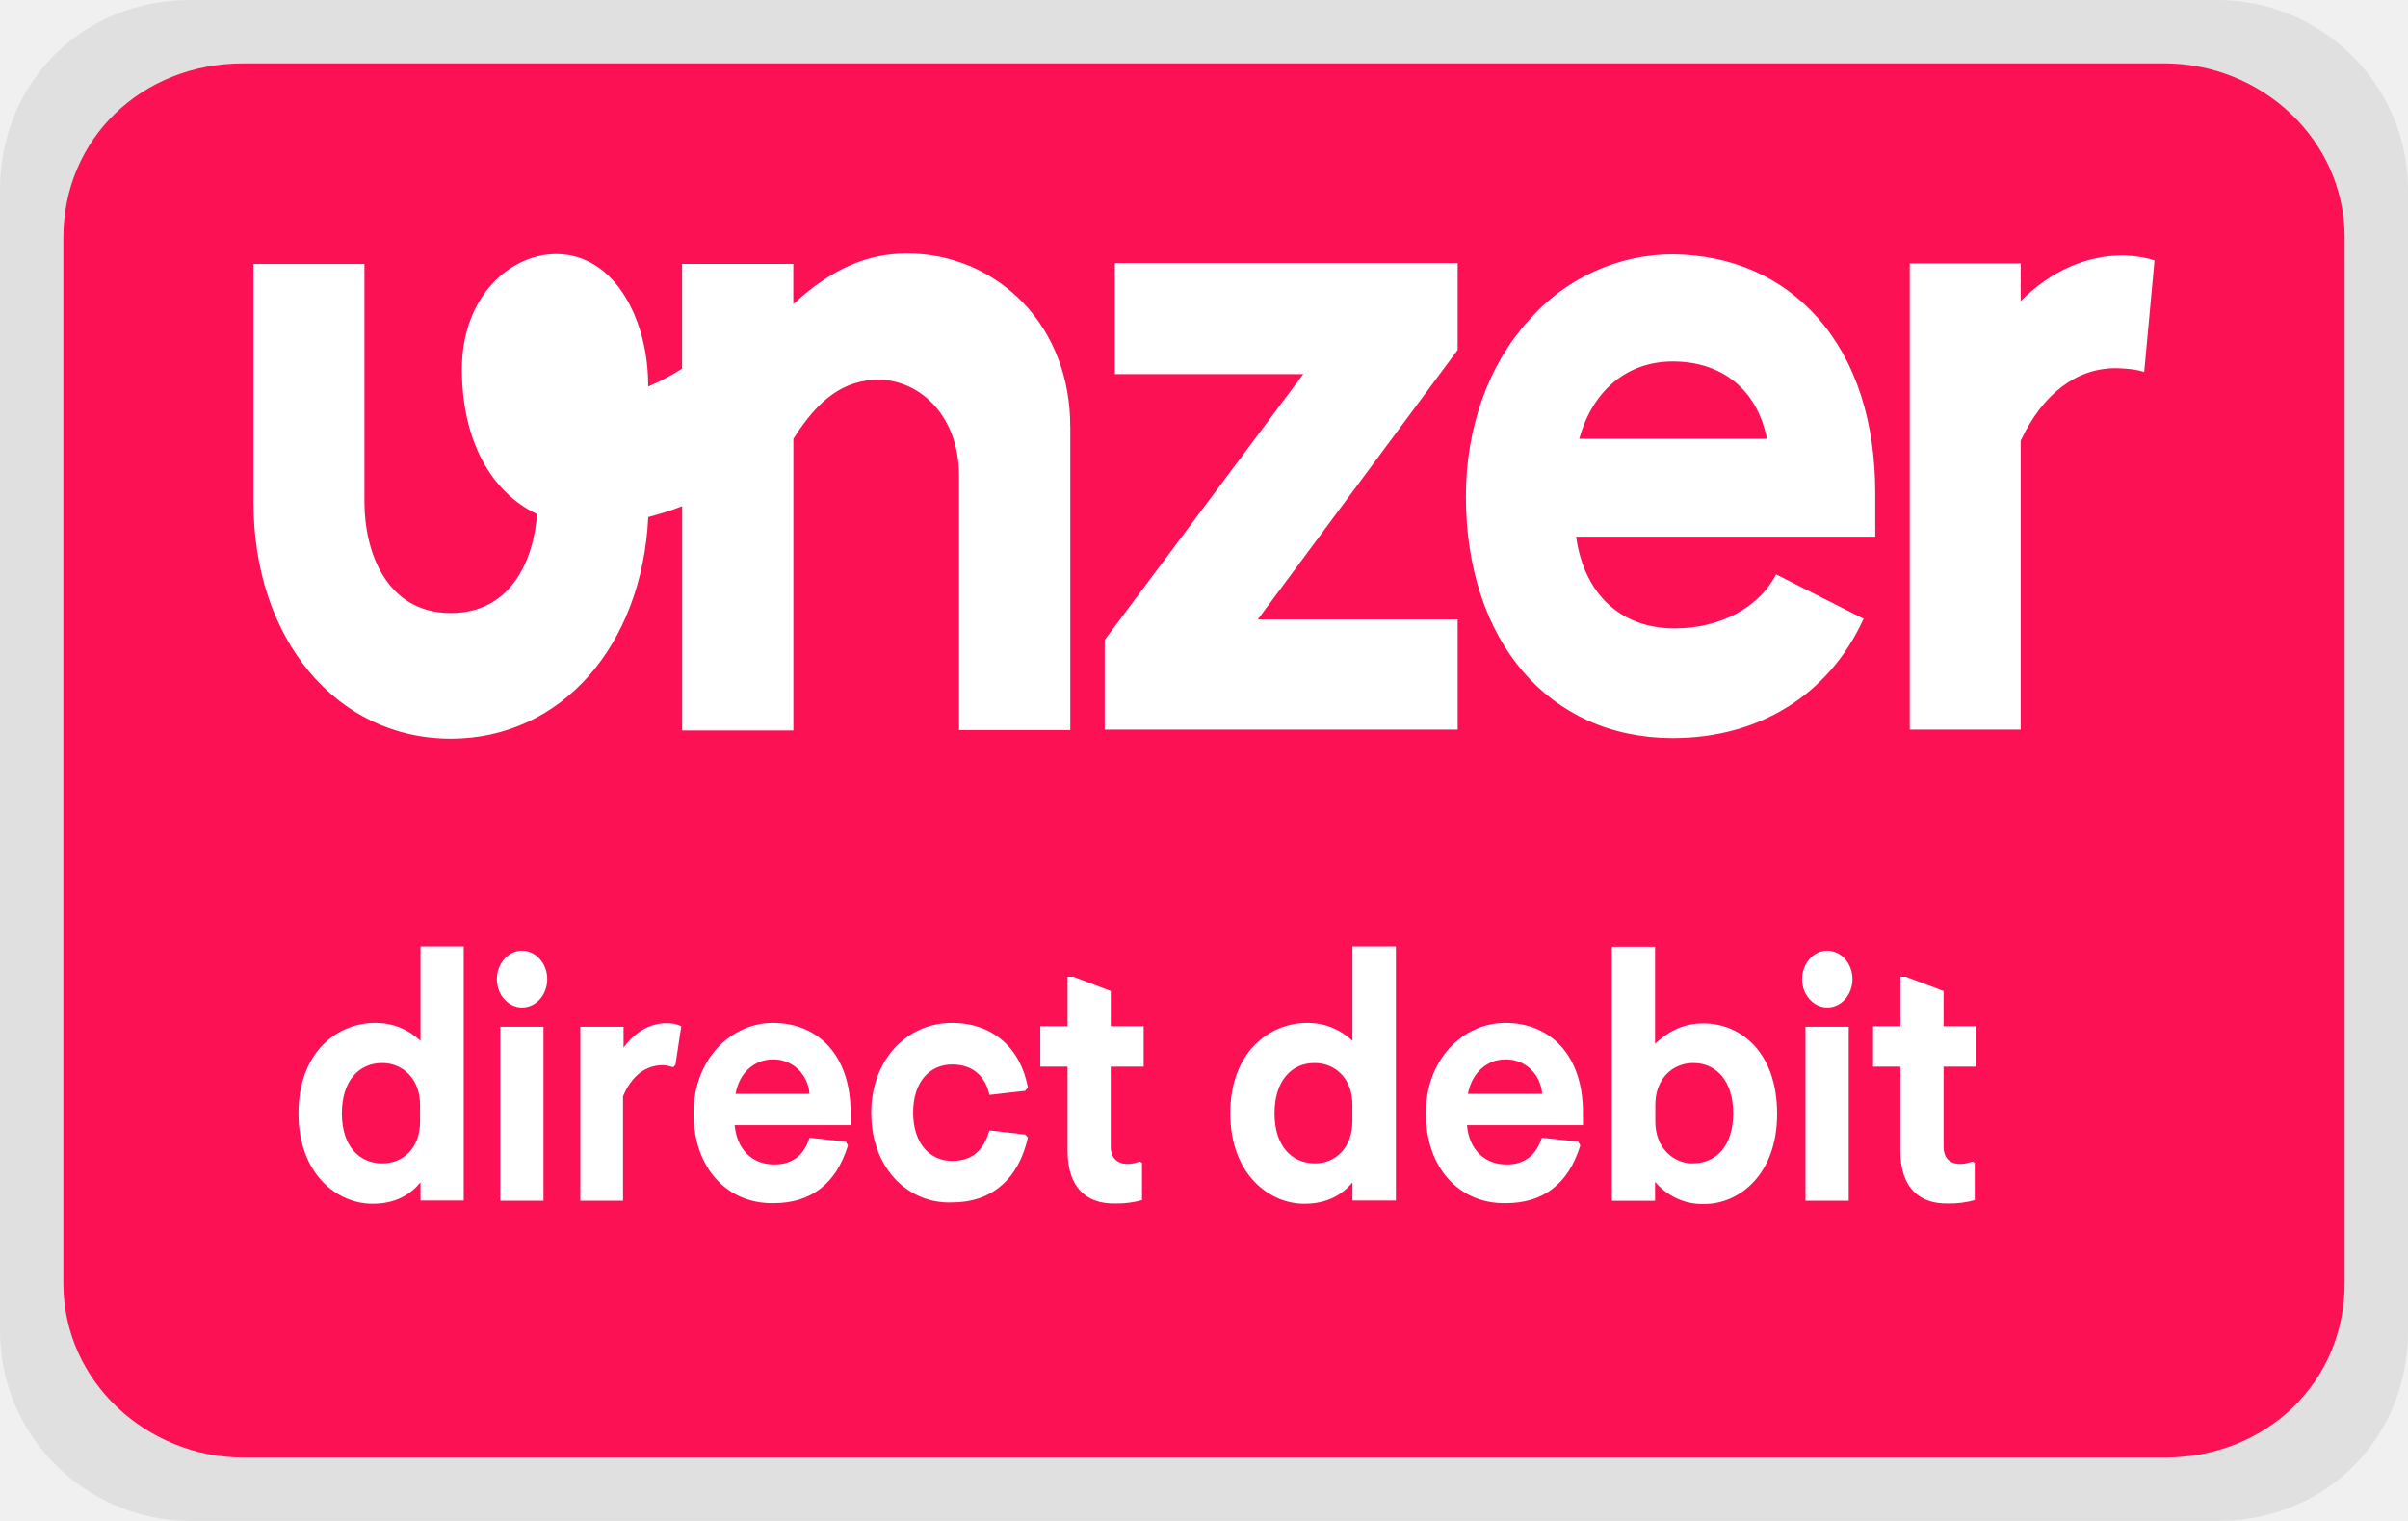
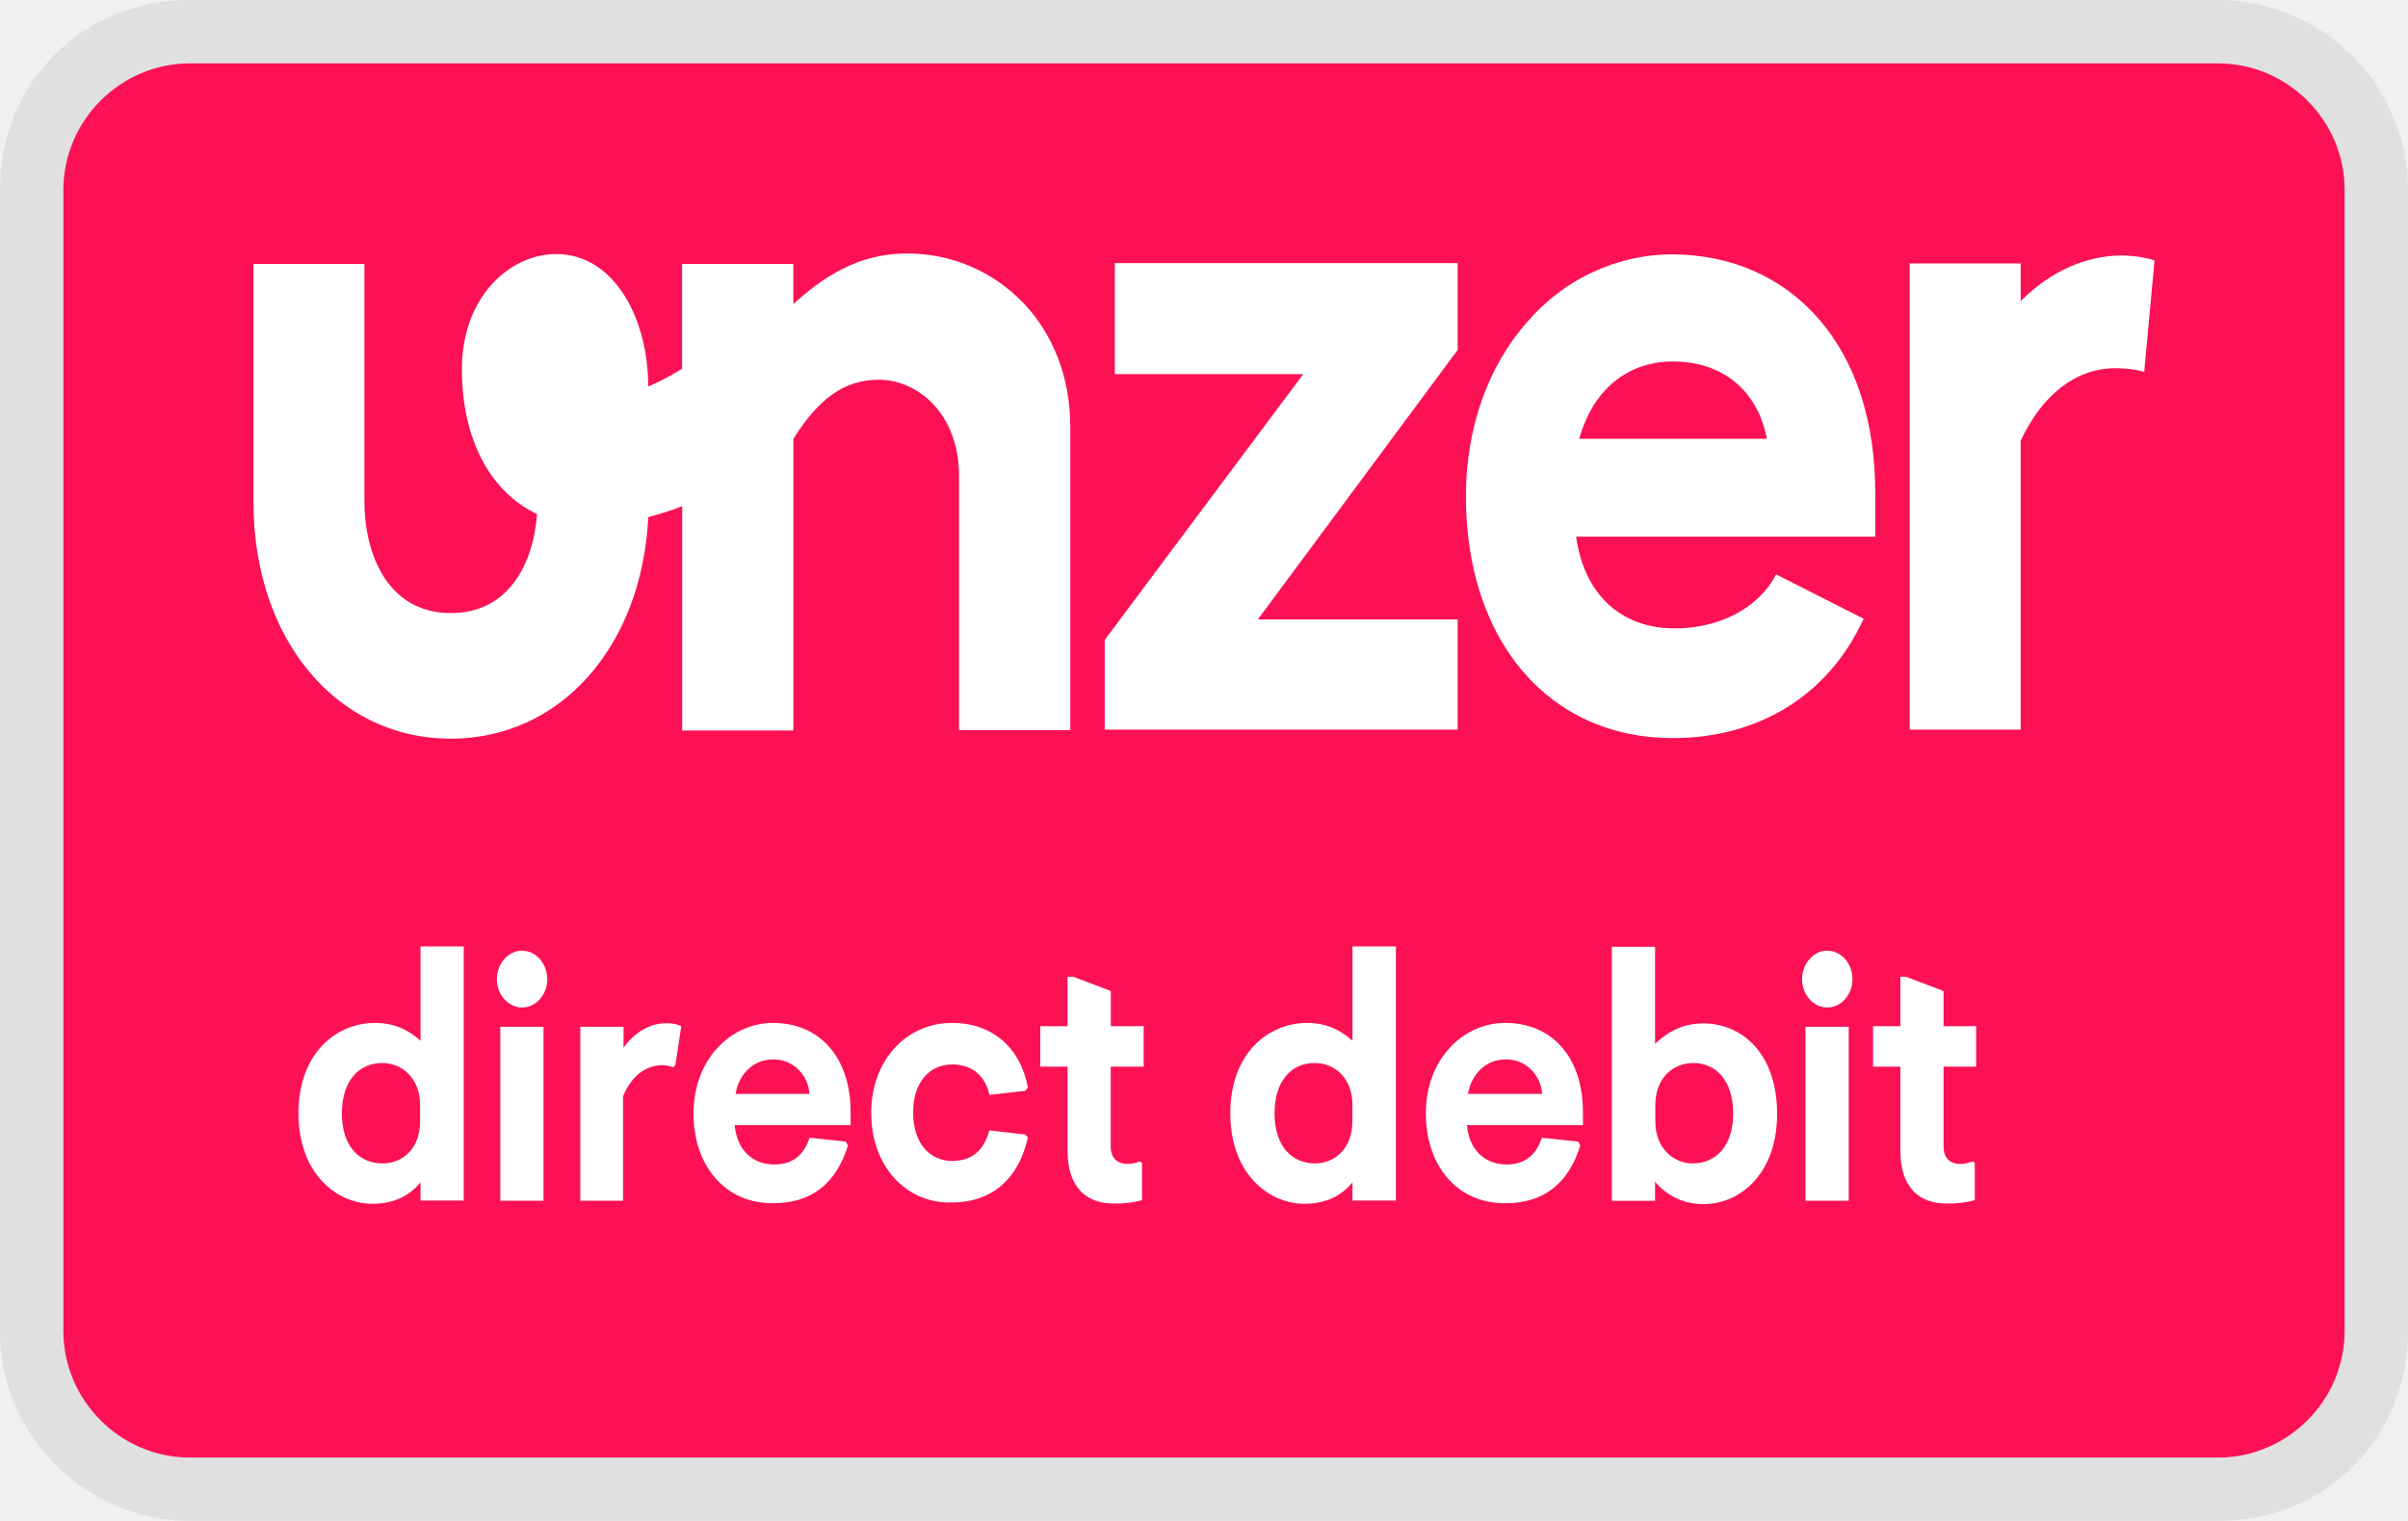
<svg xmlns="http://www.w3.org/2000/svg" width="38" height="24" viewBox="0 0 38 24" fill="none" role="img" aria-labelledby="pi-unzerdirectdebit">
-   <mask id="pi-unzerdirectdebit" style="mask-type:luminance" maskUnits="userSpaceOnUse" x="0" y="0" width="38" height="24">
-     <path d="M0 0h38v24H0V0z" fill="#fff" />
-   </mask>
-   <g mask="url(#pi-unzerdirectdebit)">
+   <g clip-path="url(#pi-unzerdirectdebit)">
    <path opacity=".07" d="M35 0H3C1.3 0 0 1.3 0 3v18c0 1.7 1.4 3 3 3h32c1.7 0 3-1.3 3-3V3c0-1.7-1.4-3-3-3z" fill="#000" />
-     <path d="M34.158 1H3.842C2.232 1 1 2.192 1 3.75v16.5C1 21.808 2.326 23 3.842 23h30.316C35.768 23 37 21.808 37 20.25V3.75C37 2.192 35.674 1 34.158 1z" fill="#FC1154" />
+     <path d="M35 1c1.1 0 2 .9 2 2v18c0 1.1-.9 2-2 2H3c-1.1 0-2-.9-2-2V3c0-1.1.9-2 2-2h32z" fill="#FC1154" />
    <path d="M16.89 6.724v4.797h-1.756V7.51c0-.984-.653-1.518-1.267-1.518-.535 0-.945.291-1.347.933v4.602h-1.755v-3.54c-.18.074-.364.125-.535.173-.1 2.038-1.381 3.496-3.115 3.496C5.308 11.656 4 10.082 4 7.926v-3.76h1.751v3.752c0 .806.356 1.756 1.364 1.756.928 0 1.304-.803 1.36-1.562-.734-.347-1.186-1.175-1.186-2.285 0-1.145.757-1.818 1.488-1.818.932 0 1.456 1.046 1.452 2.09 0 0 .254-.104.535-.281V4.165h1.755v.633c.6-.55 1.155-.798 1.794-.798.711 0 1.355.282 1.836.78.482.505.74 1.194.74 1.944h.002zm.703-.82h2.973l-3.133 4.194v1.415h5.57V9.774H19.85l3.153-4.252v-1.37h-5.41v1.752zm11.1-.88c.595.677.9 1.631.9 2.76v.684h-4.721c.126.906.703 1.448 1.556 1.448.706 0 1.32-.32 1.593-.84l.008-.01h.005l1.38.7-.01.008c-.547 1.193-1.648 1.873-3.006 1.873-1.957 0-3.265-1.535-3.265-3.816 0-1.072.347-2.061.983-2.768.288-.331.64-.596 1.034-.776.393-.181.818-.274 1.248-.274.932.01 1.718.356 2.295 1.01zm-.81 1.9c-.147-.763-.698-1.22-1.485-1.22-.72 0-1.266.456-1.476 1.22h2.96zM34 4.109c-.239-.078-.502-.078-.502-.078-.577 0-1.137.247-1.61.72v-.594h-1.751v7.356h1.751v-4.56c.347-.737.878-1.143 1.498-1.143 0 0 .279 0 .451.06L34 4.109zM4.71 17.568c0-.963.61-1.427 1.208-1.427.31 0 .539.117.718.282v-1.488h.682v4.009h-.682v-.287c-.162.195-.396.338-.756.338-.543.004-1.17-.455-1.17-1.427zm1.919.13v-.264c0-.408-.272-.66-.598-.66-.364 0-.636.278-.636.794s.272.79.64.79c.33 0 .594-.244.594-.66zm1.212-2.246c0-.248.18-.451.397-.451.218 0 .398.203.398.45 0 .244-.176.447-.397.447-.219 0-.398-.203-.398-.446zm.054 3.495v-2.745h.682v2.745h-.682zm1.263 0v-2.745h.682v.329c.159-.217.389-.385.673-.385a.507.507 0 01.238.047l-.092.608-.033.039c-.043-.01-.1-.032-.167-.032-.264 0-.49.162-.627.491v1.648h-.674zm1.786-1.379c0-.855.594-1.427 1.254-1.427.723 0 1.225.525 1.225 1.41v.204h-1.83c.036.377.27.62.626.62.313 0 .477-.174.556-.422l.573.061.033.062c-.188.61-.589.91-1.174.91-.732.013-1.263-.559-1.263-1.418zm1.83-.308a.593.593 0 00-.186-.394.552.552 0 00-.398-.148c-.285 0-.527.213-.582.543h1.166zm.974.308c0-.85.565-1.427 1.276-1.427.644 0 1.083.4 1.197 1.02l-.043.052-.564.064c-.062-.285-.255-.48-.589-.48-.348 0-.615.268-.615.758 0 .495.271.764.614.764.335 0 .503-.182.59-.482l.564.065.043.048c-.147.655-.57 1.024-1.197 1.024-.71.025-1.275-.56-1.275-1.406zm3.099.594v-1.331h-.43v-.638h.43v-.78h.092l.59.225v.555h.519v.638h-.52v1.262c0 .178.101.273.268.273.075 0 .126-.017.193-.038l.033.022v.588a1.49 1.49 0 01-.43.053c-.439.008-.745-.247-.745-.829zm2.568-.594c0-.963.614-1.427 1.213-1.427.305 0 .535.117.715.282v-1.488h.685v4.009h-.685v-.287c-.16.195-.398.338-.757.338-.544.004-1.171-.455-1.171-1.427zm1.927.13v-.264c0-.408-.263-.66-.598-.66-.36 0-.631.278-.631.794s.272.79.64.79c.318 0 .588-.244.588-.66zm1.159-.13c0-.855.588-1.427 1.254-1.427.723 0 1.225.525 1.225 1.41v.204h-1.83c.032.377.27.62.626.62.313 0 .473-.174.556-.422l.573.061.033.062c-.188.61-.589.91-1.175.91-.736.013-1.262-.559-1.262-1.418zm1.835-.308a.594.594 0 00-.186-.394.552.552 0 00-.399-.148c-.285 0-.527.213-.586.543h1.172zm1.782 1.388v.3h-.682V14.94h.682v1.531c.184-.173.417-.322.764-.322.594 0 1.162.46 1.162 1.428 0 .963-.605 1.422-1.145 1.422a.96.96 0 01-.429-.084.995.995 0 01-.352-.267zm1.233-1.08c0-.516-.272-.794-.628-.794-.333 0-.601.252-.601.66v.264c0 .416.284.66.589.66.368 0 .64-.274.64-.789v-.001zm1.087-2.116c0-.248.18-.451.396-.451.223 0 .399.203.399.45 0 .244-.176.447-.398.447-.217 0-.397-.203-.397-.446zm.054 3.495v-2.745h.682v2.745h-.682zm1.497-.785v-1.331h-.431v-.638h.431v-.78h.088l.594.225v.555h.514v.638h-.514v1.262c0 .178.096.273.263.273.075 0 .126-.017.196-.038l.033.022v.588a1.51 1.51 0 01-.43.053c-.439.008-.744-.247-.744-.829z" fill="#fff" />
  </g>
+   <defs>
+     <clipPath id="pi-unzerdirectdebit">
+       <path fill="#fff" d="M0 0h38v24H0z" />
+     </clipPath>
+   </defs>
</svg>
